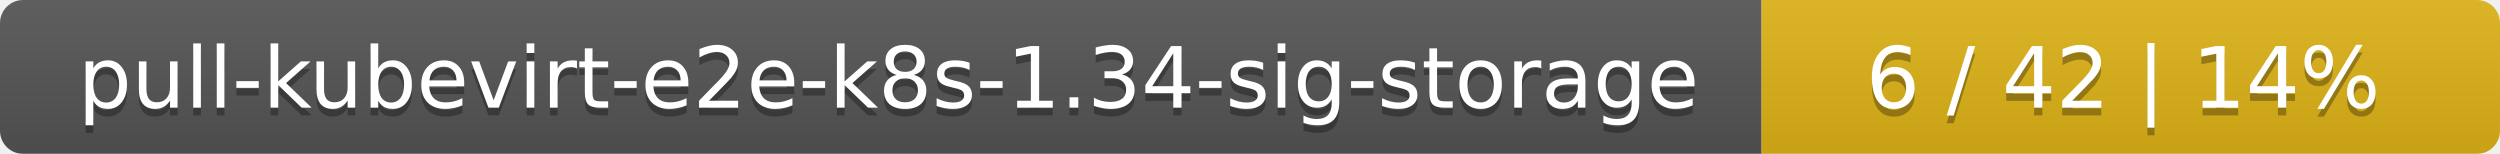
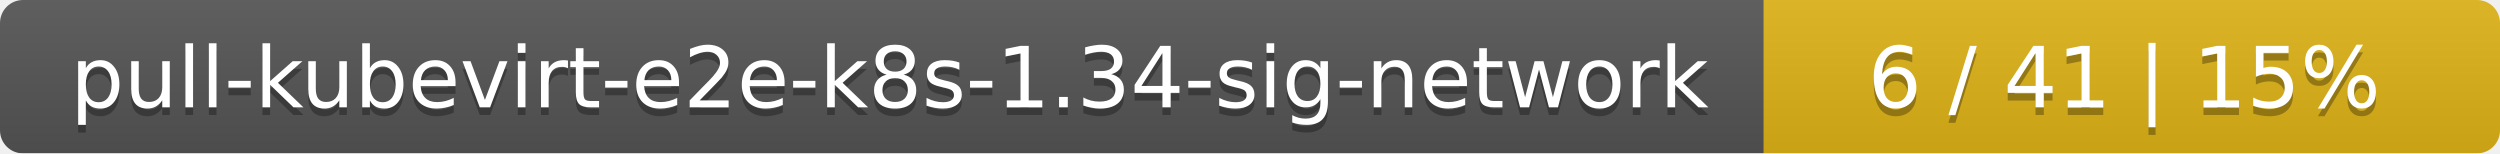
- <svg xmlns="http://www.w3.org/2000/svg" width="325" height="20">
+ <svg xmlns="http://www.w3.org/2000/svg" width="326" height="20">
  <linearGradient id="smooth" x2="0" y2="100%">
    <stop offset="0" stop-color="#bbb" stop-opacity=".1" />
    <stop offset="1" stop-opacity=".1" />
  </linearGradient>
  <mask id="round">
-     <rect width="325" height="20" rx="3" fill="#fff" />
+     <rect width="326" height="20" rx="3" fill="#fff" />
  </mask>
  <g mask="url(#round)">
-     <rect width="229" height="20" fill="#555" />
-     <rect x="229" width="96" height="20" fill="#dfb317" />
-     <rect width="325" height="20" fill="url(#smooth)" />
+     <rect width="230" height="20" fill="#555" />
+     <rect x="230" width="96" height="20" fill="#dfb317" />
+     <rect width="326" height="20" fill="url(#smooth)" />
  </g>
  <g fill="#fff" text-anchor="middle" font-family="DejaVu Sans,Verdana,Geneva,sans-serif" font-size="11">
-     <text x="115.5" y="15" fill="#010101" fill-opacity=".3">pull-kubevirt-e2e-k8s-1.34-sig-storage</text>
-     <text x="115.5" y="14">pull-kubevirt-e2e-k8s-1.34-sig-storage</text>
-     <text x="276" y="15" fill="#010101" fill-opacity=".3">6 / 42    |    14%</text>
-     <text x="276" y="14">6 / 42    |    14%</text>
+     <text x="116" y="15" fill="#010101" fill-opacity=".3">pull-kubevirt-e2e-k8s-1.34-sig-network</text>
+     <text x="116" y="14">pull-kubevirt-e2e-k8s-1.34-sig-network</text>
+     <text x="277" y="15" fill="#010101" fill-opacity=".3">6 / 41    |    15%</text>
+     <text x="277" y="14">6 / 41    |    15%</text>
  </g>
</svg>
